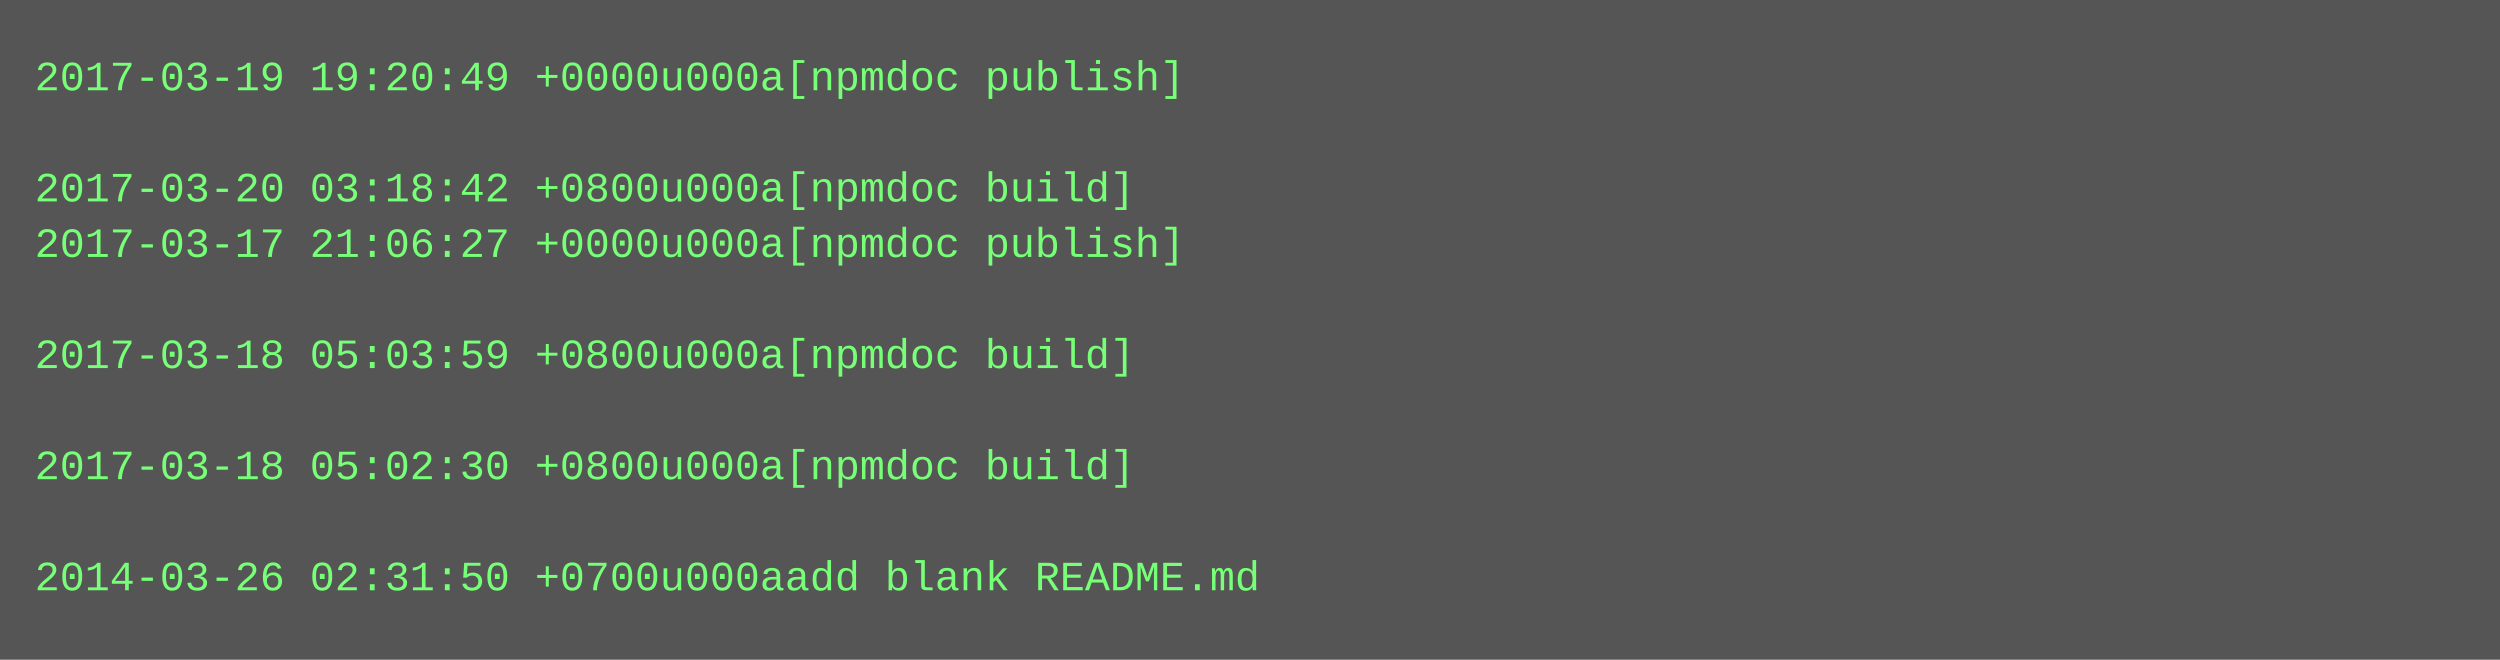
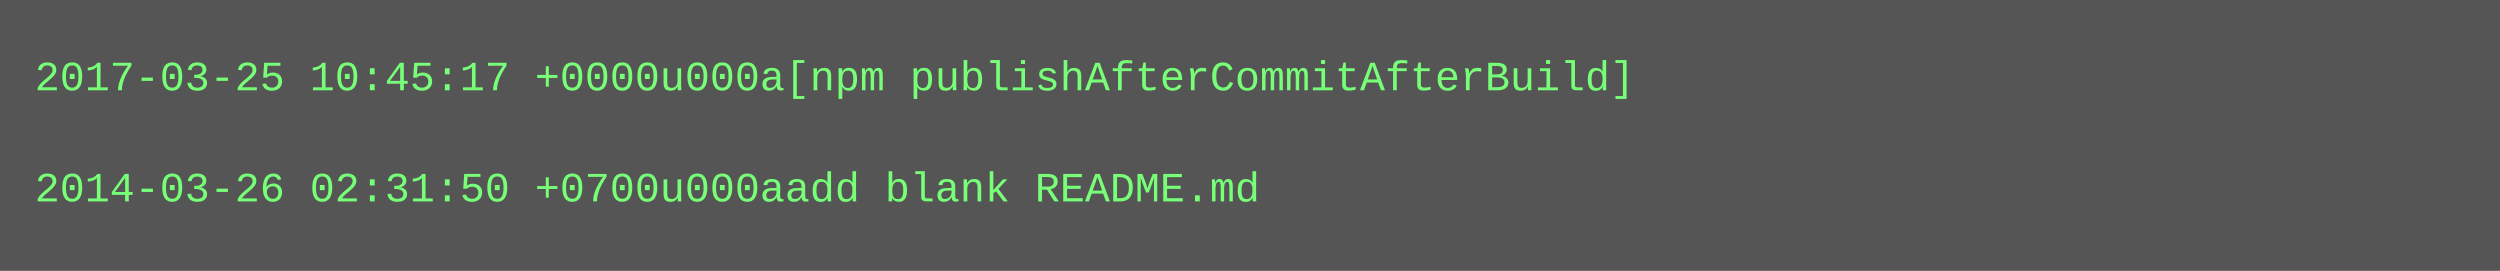
- <svg xmlns="http://www.w3.org/2000/svg" height="190" width="720">
-   <rect height="190" fill="#555" width="720" />
+ <svg xmlns="http://www.w3.org/2000/svg" height="78" width="720">
+   <rect height="78" fill="#555" width="720" />
  <text fill="#7f7" font-family="Courier New" font-size="12" xml:space="preserve">
-     <tspan x="10" y="26">2017-03-19 19:20:49 +0000u000a[npmdoc publish]</tspan>
+     <tspan x="10" y="26">2017-03-25 10:45:17 +0000u000a[npm publishAfterCommitAfterBuild]</tspan>
    <tspan x="10" y="42" />
-     <tspan x="10" y="58">2017-03-20 03:18:42 +0800u000a[npmdoc build]</tspan>
-     <tspan x="10" y="74">2017-03-17 21:06:27 +0000u000a[npmdoc publish]</tspan>
-     <tspan x="10" y="90" />
-     <tspan x="10" y="106">2017-03-18 05:03:59 +0800u000a[npmdoc build]</tspan>
-     <tspan x="10" y="122" />
-     <tspan x="10" y="138">2017-03-18 05:02:30 +0800u000a[npmdoc build]</tspan>
-     <tspan x="10" y="154" />
-     <tspan x="10" y="170">2014-03-26 02:31:50 +0700u000aadd blank README.md</tspan>
+     <tspan x="10" y="58">2014-03-26 02:31:50 +0700u000aadd blank README.md</tspan>
  </text>
</svg>
